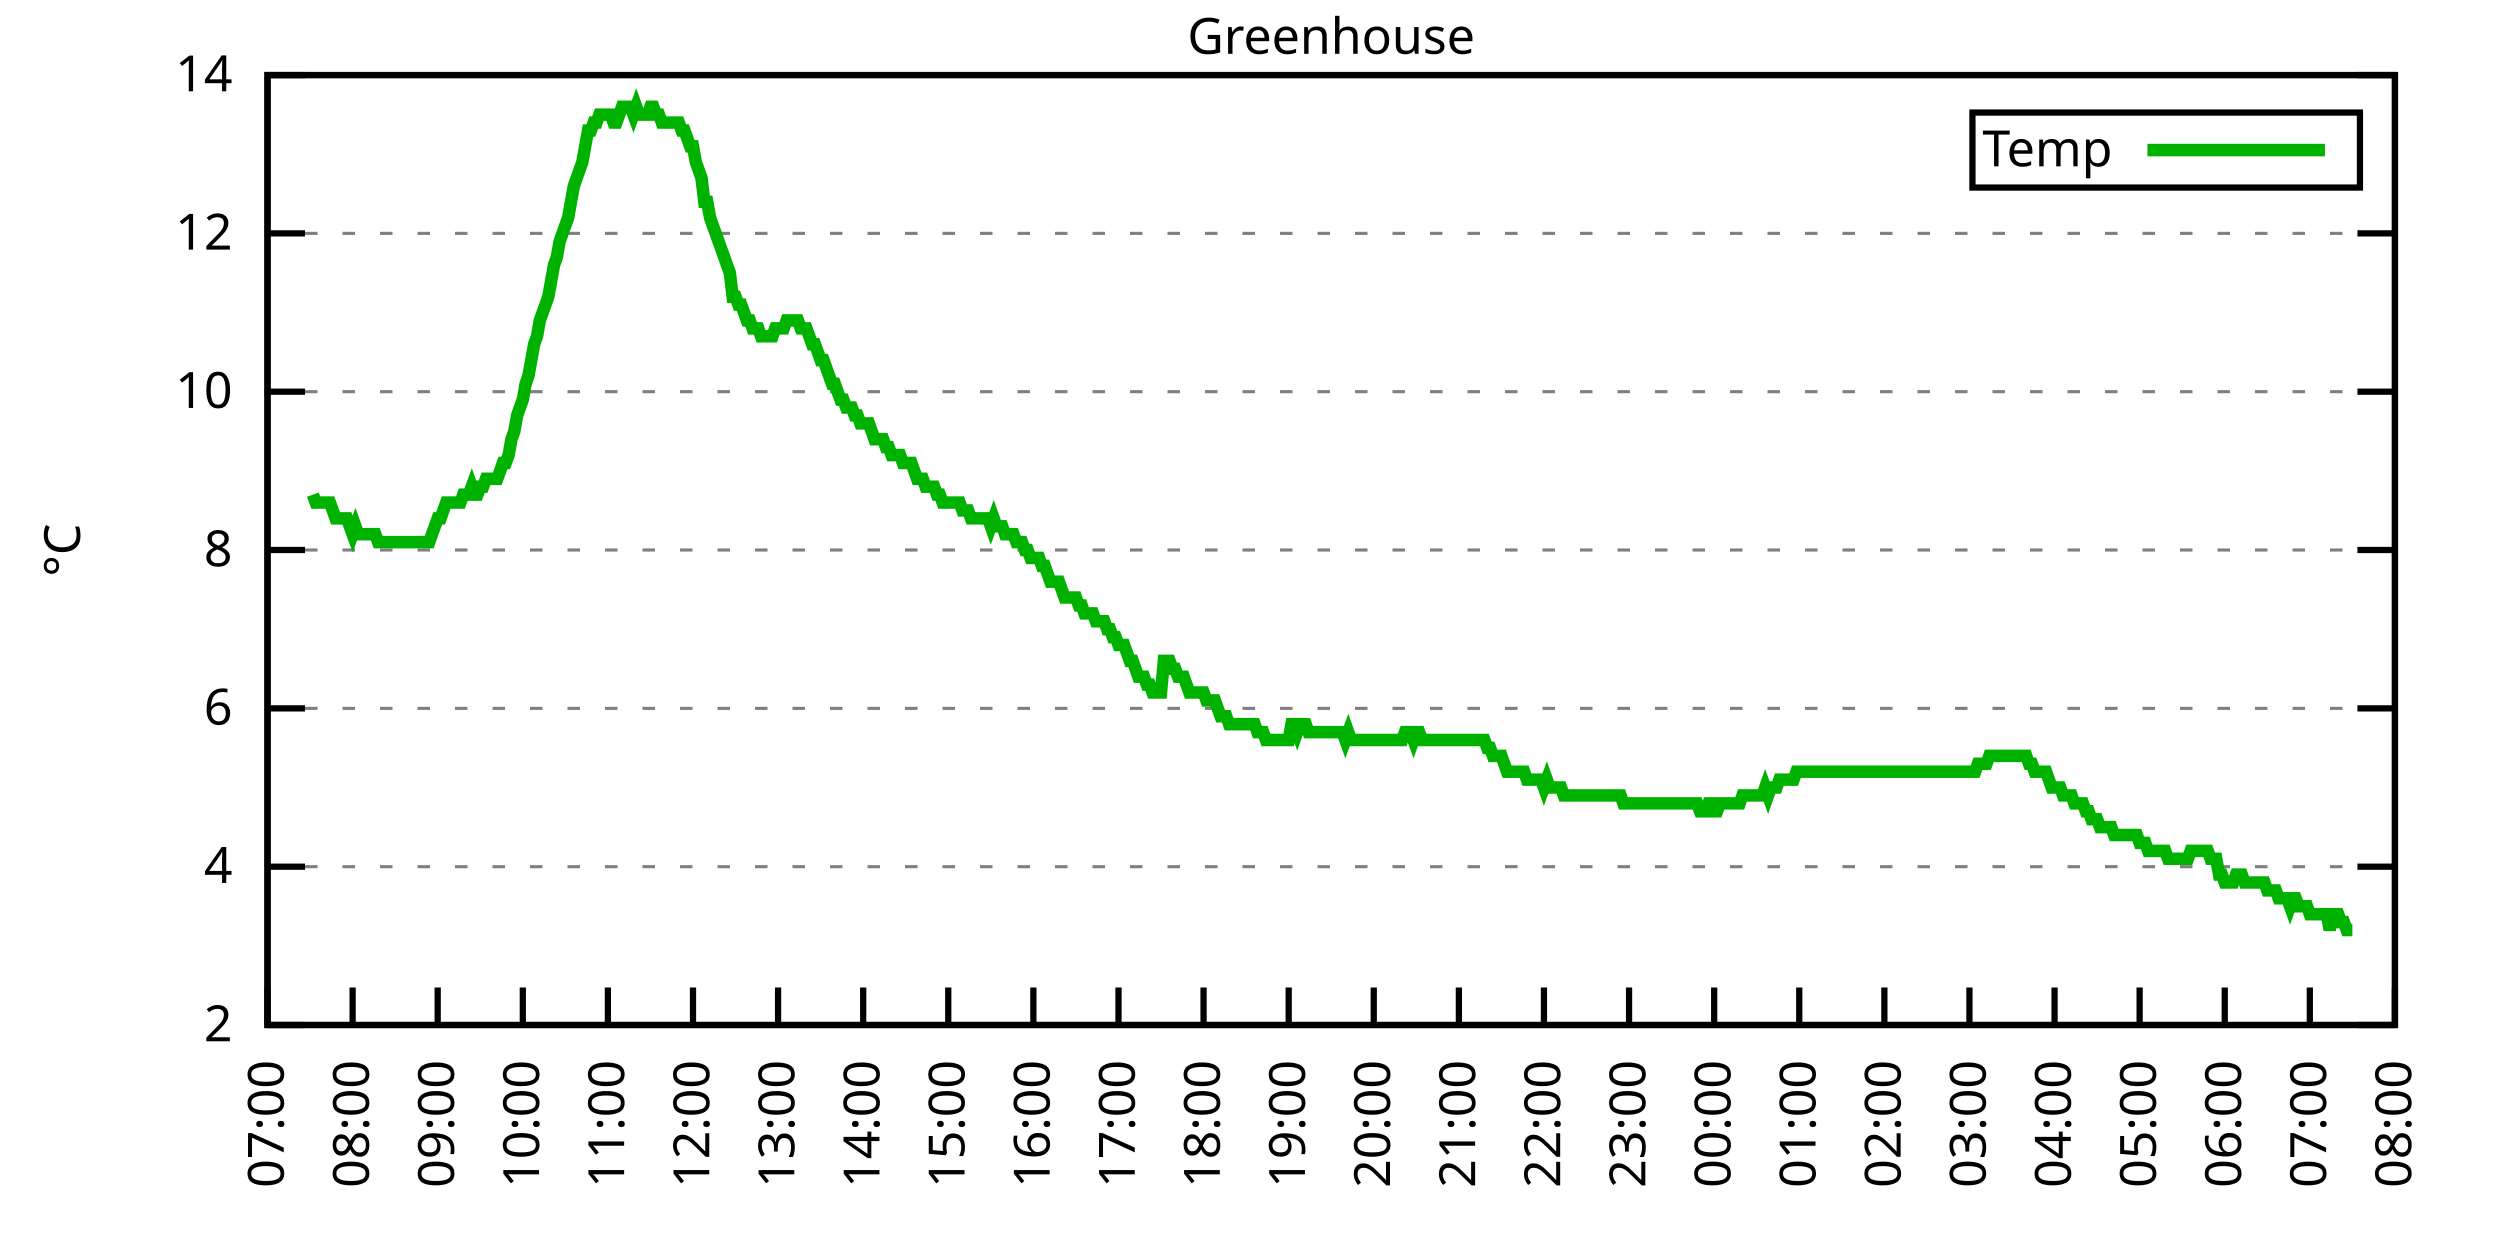
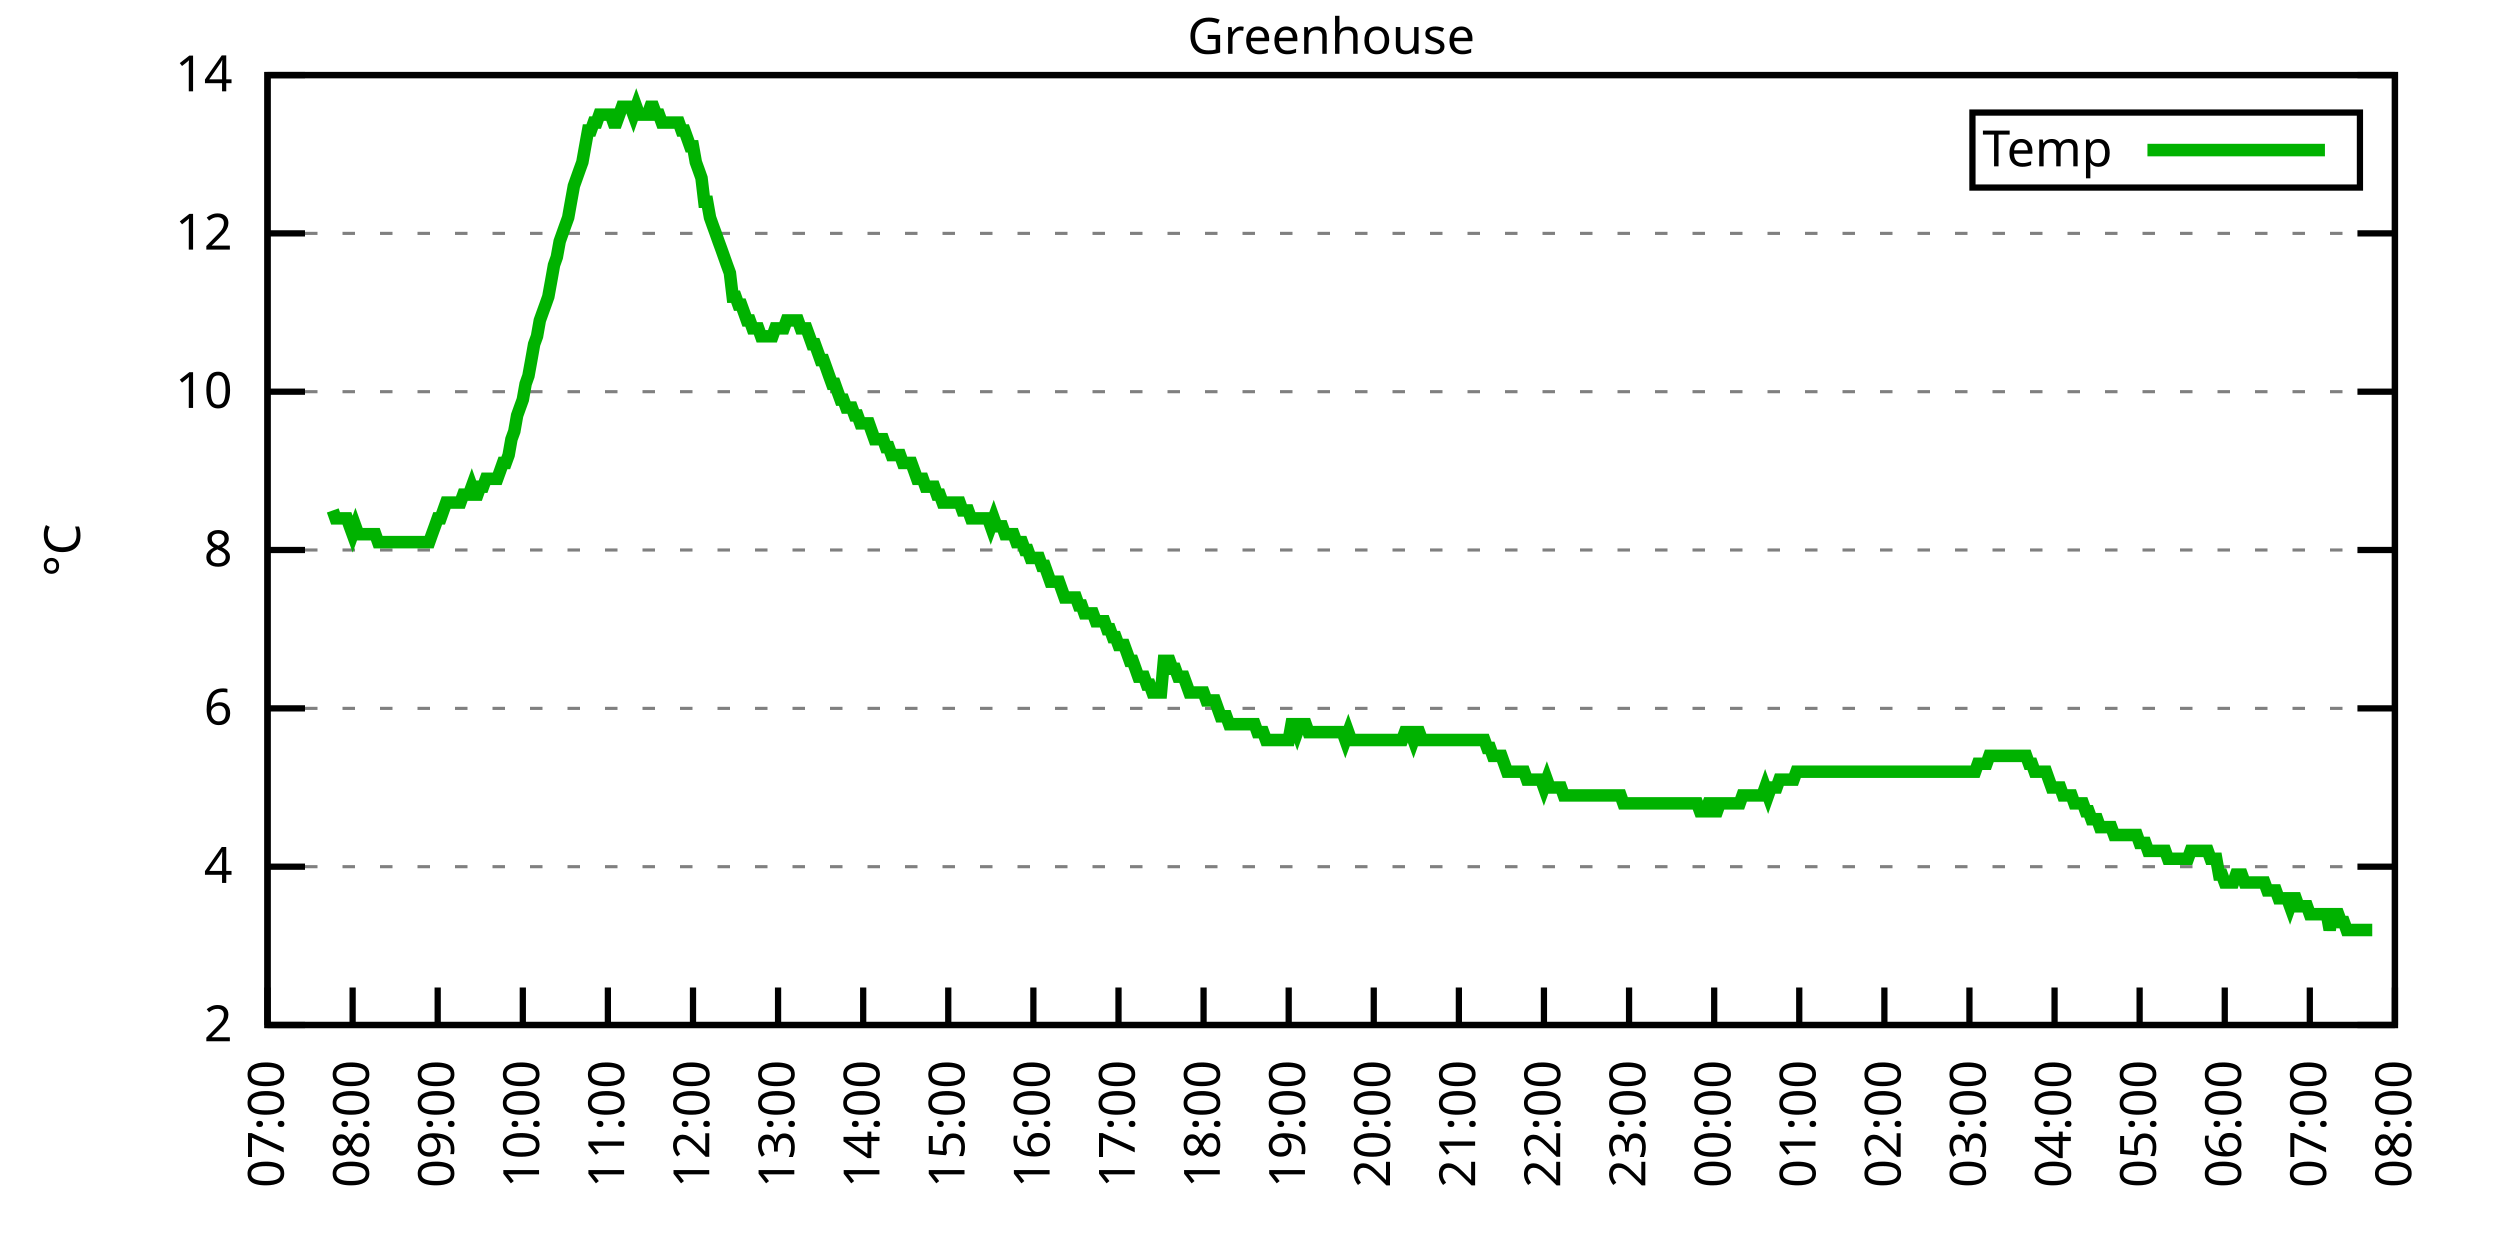
<svg xmlns="http://www.w3.org/2000/svg" xmlns:xlink="http://www.w3.org/1999/xlink" width="400" height="200" viewBox="0 0 400 200">
  <g id="gnuplot_canvas">
    <rect x="0" y="0" width="400" height="200" fill="none" />
    <defs>
      <circle id="gpDot" r="0.5" stroke-width="0.5" stroke="currentColor" />
      <path id="gpPt0" stroke-width="0.333" stroke="currentColor" d="M-1,0 h2 M0,-1 v2" />
      <path id="gpPt1" stroke-width="0.333" stroke="currentColor" d="M-1,-1 L1,1 M1,-1 L-1,1" />
      <path id="gpPt2" stroke-width="0.333" stroke="currentColor" d="M-1,0 L1,0 M0,-1 L0,1 M-1,-1 L1,1 M-1,1 L1,-1" />
      <rect id="gpPt3" stroke-width="0.333" stroke="currentColor" x="-1" y="-1" width="2" height="2" />
      <rect id="gpPt4" stroke-width="0.333" stroke="currentColor" fill="currentColor" x="-1" y="-1" width="2" height="2" />
      <circle id="gpPt5" stroke-width="0.333" stroke="currentColor" cx="0" cy="0" r="1" />
      <use xlink:href="#gpPt5" id="gpPt6" fill="currentColor" stroke="none" />
      <path id="gpPt7" stroke-width="0.333" stroke="currentColor" d="M0,-1.33 L-1.33,0.67 L1.33,0.67 z" />
      <use xlink:href="#gpPt7" id="gpPt8" fill="currentColor" stroke="none" />
      <use xlink:href="#gpPt7" id="gpPt9" stroke="currentColor" transform="rotate(180)" />
      <use xlink:href="#gpPt9" id="gpPt10" fill="currentColor" stroke="none" />
      <use xlink:href="#gpPt3" id="gpPt11" stroke="currentColor" transform="rotate(45)" />
      <use xlink:href="#gpPt11" id="gpPt12" fill="currentColor" stroke="none" />
      <path id="gpPt13" stroke-width="0.333" stroke="currentColor" d="M0,1.330 L1.265,0.411 L0.782,-1.067 L-0.782,-1.076 L-1.265,0.411 z" />
      <use xlink:href="#gpPt13" id="gpPt14" fill="currentColor" stroke="none" />
      <filter id="textbox" filterUnits="objectBoundingBox" x="0" y="0" height="1" width="1">
        <feFlood flood-color="white" flood-opacity="1" result="bgnd" />
        <feComposite in="SourceGraphic" in2="bgnd" operator="atop" />
      </filter>
      <filter id="greybox" filterUnits="objectBoundingBox" x="0" y="0" height="1" width="1">
        <feFlood flood-color="lightgrey" flood-opacity="1" result="grey" />
        <feComposite in="SourceGraphic" in2="grey" operator="atop" />
      </filter>
    </defs>
    <g fill="none" color="white" stroke="currentColor" stroke-width="1.00" stroke-linecap="butt" stroke-linejoin="miter">
</g>
    <g fill="none" color="black" stroke="currentColor" stroke-width="1.00" stroke-linecap="butt" stroke-linejoin="miter">
      <g stroke="none" shape-rendering="crispEdges">
        <polygon fill="rgb(255, 255, 255)" points="42.80,164.00 383.18,164.00 383.18,12.02 42.80,12.02 " />
      </g>
    </g>
    <g fill="none" color="black" stroke="currentColor" stroke-width="1.00" stroke-linecap="butt" stroke-linejoin="miter">
</g>
    <g fill="none" color="black" stroke="black" stroke-width="0.50" stroke-linecap="butt" stroke-linejoin="miter">
</g>
    <g fill="none" color="gray" stroke="currentColor" stroke-width="0.50" stroke-linecap="butt" stroke-linejoin="miter">
      <path stroke="gray" stroke-dasharray="2,4" class="gridline" d="M42.80,164.00 L383.19,164.00  " />
    </g>
    <g fill="none" color="gray" stroke="gray" stroke-width="1.00" stroke-linecap="butt" stroke-linejoin="miter">
</g>
    <g fill="none" color="black" stroke="currentColor" stroke-width="1.00" stroke-linecap="butt" stroke-linejoin="miter">
      <path stroke="black" d="M42.80,164.00 L48.80,164.00 M383.19,164.00 L377.19,164.00  " />
      <g transform="translate(37.20,166.60)" stroke="none" fill="black" font-family="Sans" font-size="8.00" text-anchor="end">
        <text>
          <tspan font-family="Sans"> 2</tspan>
        </text>
      </g>
    </g>
    <g fill="none" color="black" stroke="currentColor" stroke-width="1.00" stroke-linecap="butt" stroke-linejoin="miter">
</g>
    <g fill="none" color="black" stroke="black" stroke-width="0.50" stroke-linecap="butt" stroke-linejoin="miter">
</g>
    <g fill="none" color="gray" stroke="currentColor" stroke-width="0.50" stroke-linecap="butt" stroke-linejoin="miter">
      <path stroke="gray" stroke-dasharray="2,4" class="gridline" d="M42.80,138.67 L383.19,138.67  " />
    </g>
    <g fill="none" color="gray" stroke="gray" stroke-width="1.00" stroke-linecap="butt" stroke-linejoin="miter">
</g>
    <g fill="none" color="black" stroke="currentColor" stroke-width="1.00" stroke-linecap="butt" stroke-linejoin="miter">
      <path stroke="black" d="M42.80,138.67 L48.80,138.67 M383.19,138.67 L377.19,138.67  " />
      <g transform="translate(37.20,141.27)" stroke="none" fill="black" font-family="Sans" font-size="8.00" text-anchor="end">
        <text>
          <tspan font-family="Sans"> 4</tspan>
        </text>
      </g>
    </g>
    <g fill="none" color="black" stroke="currentColor" stroke-width="1.00" stroke-linecap="butt" stroke-linejoin="miter">
</g>
    <g fill="none" color="black" stroke="black" stroke-width="0.50" stroke-linecap="butt" stroke-linejoin="miter">
</g>
    <g fill="none" color="gray" stroke="currentColor" stroke-width="0.50" stroke-linecap="butt" stroke-linejoin="miter">
      <path stroke="gray" stroke-dasharray="2,4" class="gridline" d="M42.80,113.34 L383.19,113.34  " />
    </g>
    <g fill="none" color="gray" stroke="gray" stroke-width="1.00" stroke-linecap="butt" stroke-linejoin="miter">
</g>
    <g fill="none" color="black" stroke="currentColor" stroke-width="1.00" stroke-linecap="butt" stroke-linejoin="miter">
      <path stroke="black" d="M42.80,113.34 L48.80,113.34 M383.19,113.34 L377.19,113.34  " />
      <g transform="translate(37.20,115.94)" stroke="none" fill="black" font-family="Sans" font-size="8.00" text-anchor="end">
        <text>
          <tspan font-family="Sans"> 6</tspan>
        </text>
      </g>
    </g>
    <g fill="none" color="black" stroke="currentColor" stroke-width="1.00" stroke-linecap="butt" stroke-linejoin="miter">
</g>
    <g fill="none" color="black" stroke="black" stroke-width="0.50" stroke-linecap="butt" stroke-linejoin="miter">
</g>
    <g fill="none" color="gray" stroke="currentColor" stroke-width="0.50" stroke-linecap="butt" stroke-linejoin="miter">
      <path stroke="gray" stroke-dasharray="2,4" class="gridline" d="M42.80,88.00 L383.19,88.00  " />
    </g>
    <g fill="none" color="gray" stroke="gray" stroke-width="1.00" stroke-linecap="butt" stroke-linejoin="miter">
</g>
    <g fill="none" color="black" stroke="currentColor" stroke-width="1.00" stroke-linecap="butt" stroke-linejoin="miter">
      <path stroke="black" d="M42.80,88.00 L48.80,88.00 M383.19,88.00 L377.19,88.00  " />
      <g transform="translate(37.20,90.60)" stroke="none" fill="black" font-family="Sans" font-size="8.00" text-anchor="end">
        <text>
          <tspan font-family="Sans"> 8</tspan>
        </text>
      </g>
    </g>
    <g fill="none" color="black" stroke="currentColor" stroke-width="1.00" stroke-linecap="butt" stroke-linejoin="miter">
</g>
    <g fill="none" color="black" stroke="black" stroke-width="0.50" stroke-linecap="butt" stroke-linejoin="miter">
</g>
    <g fill="none" color="gray" stroke="currentColor" stroke-width="0.50" stroke-linecap="butt" stroke-linejoin="miter">
      <path stroke="gray" stroke-dasharray="2,4" class="gridline" d="M42.80,62.67 L383.19,62.67  " />
    </g>
    <g fill="none" color="gray" stroke="gray" stroke-width="1.00" stroke-linecap="butt" stroke-linejoin="miter">
</g>
    <g fill="none" color="black" stroke="currentColor" stroke-width="1.00" stroke-linecap="butt" stroke-linejoin="miter">
      <path stroke="black" d="M42.80,62.67 L48.80,62.67 M383.19,62.67 L377.19,62.67  " />
      <g transform="translate(37.20,65.27)" stroke="none" fill="black" font-family="Sans" font-size="8.00" text-anchor="end">
        <text>
          <tspan font-family="Sans"> 10</tspan>
        </text>
      </g>
    </g>
    <g fill="none" color="black" stroke="currentColor" stroke-width="1.00" stroke-linecap="butt" stroke-linejoin="miter">
</g>
    <g fill="none" color="black" stroke="black" stroke-width="0.50" stroke-linecap="butt" stroke-linejoin="miter">
</g>
    <g fill="none" color="gray" stroke="currentColor" stroke-width="0.50" stroke-linecap="butt" stroke-linejoin="miter">
      <path stroke="gray" stroke-dasharray="2,4" class="gridline" d="M42.80,37.34 L383.19,37.34  " />
    </g>
    <g fill="none" color="gray" stroke="gray" stroke-width="1.00" stroke-linecap="butt" stroke-linejoin="miter">
</g>
    <g fill="none" color="black" stroke="currentColor" stroke-width="1.00" stroke-linecap="butt" stroke-linejoin="miter">
      <path stroke="black" d="M42.80,37.34 L48.80,37.34 M383.19,37.34 L377.19,37.34  " />
      <g transform="translate(37.20,39.94)" stroke="none" fill="black" font-family="Sans" font-size="8.00" text-anchor="end">
        <text>
          <tspan font-family="Sans"> 12</tspan>
        </text>
      </g>
    </g>
    <g fill="none" color="black" stroke="currentColor" stroke-width="1.00" stroke-linecap="butt" stroke-linejoin="miter">
</g>
    <g fill="none" color="black" stroke="black" stroke-width="0.50" stroke-linecap="butt" stroke-linejoin="miter">
</g>
    <g fill="none" color="gray" stroke="currentColor" stroke-width="0.50" stroke-linecap="butt" stroke-linejoin="miter">
      <path stroke="gray" stroke-dasharray="2,4" class="gridline" d="M42.80,12.01 L383.19,12.01  " />
    </g>
    <g fill="none" color="gray" stroke="gray" stroke-width="1.00" stroke-linecap="butt" stroke-linejoin="miter">
</g>
    <g fill="none" color="black" stroke="currentColor" stroke-width="1.00" stroke-linecap="butt" stroke-linejoin="miter">
      <path stroke="black" d="M42.80,12.01 L48.80,12.01 M383.19,12.01 L377.19,12.01  " />
      <g transform="translate(37.20,14.61)" stroke="none" fill="black" font-family="Sans" font-size="8.00" text-anchor="end">
        <text>
          <tspan font-family="Sans"> 14</tspan>
        </text>
      </g>
    </g>
    <g fill="none" color="black" stroke="currentColor" stroke-width="1.00" stroke-linecap="butt" stroke-linejoin="miter">
      <path stroke="black" d="M42.80,164.00 L42.80,158.00  " />
      <g transform="translate(45.40,169.60) rotate(270.00)" stroke="none" fill="black" font-family="Sans" font-size="8.00" text-anchor="end">
        <text>
          <tspan font-family="Sans">07:00</tspan>
        </text>
      </g>
    </g>
    <g fill="none" color="black" stroke="currentColor" stroke-width="1.00" stroke-linecap="butt" stroke-linejoin="miter">
      <path stroke="black" d="M56.42,164.00 L56.42,158.00  " />
      <g transform="translate(59.02,169.60) rotate(270.00)" stroke="none" fill="black" font-family="Sans" font-size="8.00" text-anchor="end">
        <text>
          <tspan font-family="Sans">08:00</tspan>
        </text>
      </g>
    </g>
    <g fill="none" color="black" stroke="currentColor" stroke-width="1.00" stroke-linecap="butt" stroke-linejoin="miter">
      <path stroke="black" d="M70.03,164.00 L70.03,158.00  " />
      <g transform="translate(72.63,169.60) rotate(270.00)" stroke="none" fill="black" font-family="Sans" font-size="8.00" text-anchor="end">
        <text>
          <tspan font-family="Sans">09:00</tspan>
        </text>
      </g>
    </g>
    <g fill="none" color="black" stroke="currentColor" stroke-width="1.00" stroke-linecap="butt" stroke-linejoin="miter">
      <path stroke="black" d="M83.65,164.00 L83.65,158.00  " />
      <g transform="translate(86.25,169.60) rotate(270.00)" stroke="none" fill="black" font-family="Sans" font-size="8.00" text-anchor="end">
        <text>
          <tspan font-family="Sans">10:00</tspan>
        </text>
      </g>
    </g>
    <g fill="none" color="black" stroke="currentColor" stroke-width="1.00" stroke-linecap="butt" stroke-linejoin="miter">
      <path stroke="black" d="M97.26,164.00 L97.26,158.00  " />
      <g transform="translate(99.86,169.60) rotate(270.00)" stroke="none" fill="black" font-family="Sans" font-size="8.00" text-anchor="end">
        <text>
          <tspan font-family="Sans">11:00</tspan>
        </text>
      </g>
    </g>
    <g fill="none" color="black" stroke="currentColor" stroke-width="1.00" stroke-linecap="butt" stroke-linejoin="miter">
      <path stroke="black" d="M110.88,164.00 L110.88,158.00  " />
      <g transform="translate(113.48,169.60) rotate(270.00)" stroke="none" fill="black" font-family="Sans" font-size="8.00" text-anchor="end">
        <text>
          <tspan font-family="Sans">12:00</tspan>
        </text>
      </g>
    </g>
    <g fill="none" color="black" stroke="currentColor" stroke-width="1.00" stroke-linecap="butt" stroke-linejoin="miter">
      <path stroke="black" d="M124.49,164.00 L124.49,158.00  " />
      <g transform="translate(127.09,169.60) rotate(270.00)" stroke="none" fill="black" font-family="Sans" font-size="8.00" text-anchor="end">
        <text>
          <tspan font-family="Sans">13:00</tspan>
        </text>
      </g>
    </g>
    <g fill="none" color="black" stroke="currentColor" stroke-width="1.00" stroke-linecap="butt" stroke-linejoin="miter">
      <path stroke="black" d="M138.11,164.00 L138.11,158.00  " />
      <g transform="translate(140.71,169.60) rotate(270.00)" stroke="none" fill="black" font-family="Sans" font-size="8.00" text-anchor="end">
        <text>
          <tspan font-family="Sans">14:00</tspan>
        </text>
      </g>
    </g>
    <g fill="none" color="black" stroke="currentColor" stroke-width="1.00" stroke-linecap="butt" stroke-linejoin="miter">
      <path stroke="black" d="M151.72,164.00 L151.72,158.00  " />
      <g transform="translate(154.32,169.60) rotate(270.00)" stroke="none" fill="black" font-family="Sans" font-size="8.00" text-anchor="end">
        <text>
          <tspan font-family="Sans">15:00</tspan>
        </text>
      </g>
    </g>
    <g fill="none" color="black" stroke="currentColor" stroke-width="1.00" stroke-linecap="butt" stroke-linejoin="miter">
      <path stroke="black" d="M165.34,164.00 L165.34,158.00  " />
      <g transform="translate(167.94,169.60) rotate(270.00)" stroke="none" fill="black" font-family="Sans" font-size="8.00" text-anchor="end">
        <text>
          <tspan font-family="Sans">16:00</tspan>
        </text>
      </g>
    </g>
    <g fill="none" color="black" stroke="currentColor" stroke-width="1.00" stroke-linecap="butt" stroke-linejoin="miter">
      <path stroke="black" d="M178.96,164.00 L178.96,158.00  " />
      <g transform="translate(181.56,169.60) rotate(270.00)" stroke="none" fill="black" font-family="Sans" font-size="8.00" text-anchor="end">
        <text>
          <tspan font-family="Sans">17:00</tspan>
        </text>
      </g>
    </g>
    <g fill="none" color="black" stroke="currentColor" stroke-width="1.00" stroke-linecap="butt" stroke-linejoin="miter">
      <path stroke="black" d="M192.57,164.00 L192.57,158.00  " />
      <g transform="translate(195.17,169.60) rotate(270.00)" stroke="none" fill="black" font-family="Sans" font-size="8.00" text-anchor="end">
        <text>
          <tspan font-family="Sans">18:00</tspan>
        </text>
      </g>
    </g>
    <g fill="none" color="black" stroke="currentColor" stroke-width="1.00" stroke-linecap="butt" stroke-linejoin="miter">
      <path stroke="black" d="M206.19,164.00 L206.19,158.00  " />
      <g transform="translate(208.79,169.60) rotate(270.00)" stroke="none" fill="black" font-family="Sans" font-size="8.00" text-anchor="end">
        <text>
          <tspan font-family="Sans">19:00</tspan>
        </text>
      </g>
    </g>
    <g fill="none" color="black" stroke="currentColor" stroke-width="1.00" stroke-linecap="butt" stroke-linejoin="miter">
      <path stroke="black" d="M219.80,164.00 L219.80,158.00  " />
      <g transform="translate(222.40,169.60) rotate(270.00)" stroke="none" fill="black" font-family="Sans" font-size="8.00" text-anchor="end">
        <text>
          <tspan font-family="Sans">20:00</tspan>
        </text>
      </g>
    </g>
    <g fill="none" color="black" stroke="currentColor" stroke-width="1.00" stroke-linecap="butt" stroke-linejoin="miter">
      <path stroke="black" d="M233.42,164.00 L233.42,158.00  " />
      <g transform="translate(236.02,169.60) rotate(270.00)" stroke="none" fill="black" font-family="Sans" font-size="8.00" text-anchor="end">
        <text>
          <tspan font-family="Sans">21:00</tspan>
        </text>
      </g>
    </g>
    <g fill="none" color="black" stroke="currentColor" stroke-width="1.00" stroke-linecap="butt" stroke-linejoin="miter">
      <path stroke="black" d="M247.03,164.00 L247.03,158.00  " />
      <g transform="translate(249.63,169.60) rotate(270.00)" stroke="none" fill="black" font-family="Sans" font-size="8.00" text-anchor="end">
        <text>
          <tspan font-family="Sans">22:00</tspan>
        </text>
      </g>
    </g>
    <g fill="none" color="black" stroke="currentColor" stroke-width="1.00" stroke-linecap="butt" stroke-linejoin="miter">
      <path stroke="black" d="M260.65,164.00 L260.65,158.00  " />
      <g transform="translate(263.25,169.60) rotate(270.00)" stroke="none" fill="black" font-family="Sans" font-size="8.00" text-anchor="end">
        <text>
          <tspan font-family="Sans">23:00</tspan>
        </text>
      </g>
    </g>
    <g fill="none" color="black" stroke="currentColor" stroke-width="1.00" stroke-linecap="butt" stroke-linejoin="miter">
      <path stroke="black" d="M274.27,164.00 L274.27,158.00  " />
      <g transform="translate(276.87,169.60) rotate(270.00)" stroke="none" fill="black" font-family="Sans" font-size="8.00" text-anchor="end">
        <text>
          <tspan font-family="Sans">00:00</tspan>
        </text>
      </g>
    </g>
    <g fill="none" color="black" stroke="currentColor" stroke-width="1.00" stroke-linecap="butt" stroke-linejoin="miter">
      <path stroke="black" d="M287.88,164.00 L287.88,158.00  " />
      <g transform="translate(290.48,169.60) rotate(270.00)" stroke="none" fill="black" font-family="Sans" font-size="8.00" text-anchor="end">
        <text>
          <tspan font-family="Sans">01:00</tspan>
        </text>
      </g>
    </g>
    <g fill="none" color="black" stroke="currentColor" stroke-width="1.00" stroke-linecap="butt" stroke-linejoin="miter">
      <path stroke="black" d="M301.50,164.00 L301.50,158.00  " />
      <g transform="translate(304.10,169.60) rotate(270.00)" stroke="none" fill="black" font-family="Sans" font-size="8.00" text-anchor="end">
        <text>
          <tspan font-family="Sans">02:00</tspan>
        </text>
      </g>
    </g>
    <g fill="none" color="black" stroke="currentColor" stroke-width="1.00" stroke-linecap="butt" stroke-linejoin="miter">
      <path stroke="black" d="M315.11,164.00 L315.11,158.00  " />
      <g transform="translate(317.71,169.60) rotate(270.00)" stroke="none" fill="black" font-family="Sans" font-size="8.00" text-anchor="end">
        <text>
          <tspan font-family="Sans">03:00</tspan>
        </text>
      </g>
    </g>
    <g fill="none" color="black" stroke="currentColor" stroke-width="1.00" stroke-linecap="butt" stroke-linejoin="miter">
      <path stroke="black" d="M328.73,164.00 L328.73,158.00  " />
      <g transform="translate(331.33,169.60) rotate(270.00)" stroke="none" fill="black" font-family="Sans" font-size="8.00" text-anchor="end">
        <text>
          <tspan font-family="Sans">04:00</tspan>
        </text>
      </g>
    </g>
    <g fill="none" color="black" stroke="currentColor" stroke-width="1.00" stroke-linecap="butt" stroke-linejoin="miter">
      <path stroke="black" d="M342.34,164.00 L342.34,158.00  " />
      <g transform="translate(344.94,169.60) rotate(270.00)" stroke="none" fill="black" font-family="Sans" font-size="8.00" text-anchor="end">
        <text>
          <tspan font-family="Sans">05:00</tspan>
        </text>
      </g>
    </g>
    <g fill="none" color="black" stroke="currentColor" stroke-width="1.00" stroke-linecap="butt" stroke-linejoin="miter">
      <path stroke="black" d="M355.96,164.00 L355.96,158.00  " />
      <g transform="translate(358.56,169.60) rotate(270.00)" stroke="none" fill="black" font-family="Sans" font-size="8.00" text-anchor="end">
        <text>
          <tspan font-family="Sans">06:00</tspan>
        </text>
      </g>
    </g>
    <g fill="none" color="black" stroke="currentColor" stroke-width="1.00" stroke-linecap="butt" stroke-linejoin="miter">
      <path stroke="black" d="M369.57,164.00 L369.57,158.00  " />
      <g transform="translate(372.17,169.60) rotate(270.00)" stroke="none" fill="black" font-family="Sans" font-size="8.00" text-anchor="end">
        <text>
          <tspan font-family="Sans">07:00</tspan>
        </text>
      </g>
    </g>
    <g fill="none" color="black" stroke="currentColor" stroke-width="1.00" stroke-linecap="butt" stroke-linejoin="miter">
      <path stroke="black" d="M383.19,164.00 L383.19,158.00  " />
      <g transform="translate(385.79,169.60) rotate(270.00)" stroke="none" fill="black" font-family="Sans" font-size="8.00" text-anchor="end">
        <text>
          <tspan font-family="Sans">08:00</tspan>
        </text>
      </g>
    </g>
    <g fill="none" color="black" stroke="currentColor" stroke-width="1.00" stroke-linecap="butt" stroke-linejoin="miter">
</g>
    <g fill="none" color="black" stroke="currentColor" stroke-width="1.00" stroke-linecap="butt" stroke-linejoin="miter">
      <path stroke="black" d="M42.80,12.01 L42.80,164.00 L383.19,164.00 L383.19,12.01 L42.80,12.01 Z  " />
    </g>
    <g fill="none" color="black" stroke="currentColor" stroke-width="1.00" stroke-linecap="butt" stroke-linejoin="miter">
</g>
    <g fill="none" color="black" stroke="currentColor" stroke-width="1.00" stroke-linecap="butt" stroke-linejoin="miter">
      <path stroke="black" d="M315.59,30.01 L315.59,18.01 L377.59,18.01 L377.59,30.01 L315.59,30.01 Z  " />
    </g>
    <g id="Greenhouse_plot_1">
      <g fill="none" color="white" stroke="black" stroke-width="2.00" stroke-linecap="butt" stroke-linejoin="miter">
</g>
      <g fill="none" color="black" stroke="currentColor" stroke-width="2.00" stroke-linecap="butt" stroke-linejoin="miter">
        <g transform="translate(337.99,26.61)" stroke="none" fill="black" font-family="Sans" font-size="8.00" text-anchor="end">
          <text>
            <tspan font-family="Sans">Temp</tspan>
          </text>
        </g>
      </g>
      <g fill="none" color="black" stroke="currentColor" stroke-width="2.00" stroke-linecap="butt" stroke-linejoin="miter">
-         <path stroke="rgb(  0, 178,   0)" d="M343.59,24.01 L371.99,24.01 M50.06,79.14 L50.52,80.41 L50.97,80.41 L51.42,80.41 L51.88,80.41 L52.33,80.41   L52.78,80.41 L53.24,81.67 L53.69,82.94 L54.15,82.94 L54.60,82.94 L55.05,82.94 L55.51,82.94 L55.96,84.21   L56.42,85.47 L56.87,84.21 L57.32,85.47 L57.78,85.47 L58.23,85.47 L58.68,85.47 L59.14,85.47 L59.59,85.47   L60.05,85.47 L60.50,86.74 L60.95,86.74 L61.41,86.74 L61.86,86.74 L62.32,86.74 L62.77,86.74 L63.22,86.74   L63.68,86.74 L64.13,86.74 L64.58,86.74 L65.04,86.74 L65.49,86.74 L65.95,86.74 L66.40,86.74 L66.85,86.74   L67.31,86.74 L67.76,86.74 L68.22,86.74 L68.67,86.74 L69.12,85.47 L69.58,84.21 L70.03,82.94 L70.49,82.94   L70.94,81.67 L71.39,80.41 L71.85,80.41 L72.30,80.41 L72.75,80.41 L73.21,80.41 L73.66,80.41 L74.12,79.14   L74.57,79.14 L75.02,79.14 L75.48,77.87 L75.93,79.14 L76.39,79.14 L76.84,77.87 L77.29,77.87 L77.75,76.61   L78.20,76.61 L78.65,76.61 L79.11,76.61 L79.56,76.61 L80.02,75.34 L80.47,74.07 L80.92,74.07 L81.38,72.81   L81.83,70.27 L82.29,69.01 L82.74,66.47 L83.19,65.21 L83.65,63.94 L84.10,61.41 L84.55,60.14 L85.01,57.61   L85.46,55.07 L85.92,53.81 L86.37,51.27 L86.82,50.01 L87.28,48.74 L87.73,47.47 L88.19,44.94 L88.64,42.41   L89.09,41.14 L89.55,38.61 L90.00,37.34 L90.45,36.08 L90.91,34.81 L91.36,32.28 L91.82,29.74 L92.27,28.48   L92.72,27.21 L93.18,25.94 L93.63,23.41 L94.09,20.88 L94.54,20.88 L94.99,19.61 L95.45,19.61 L95.90,18.34   L96.35,18.34 L96.81,18.34 L97.26,18.34 L97.72,18.34 L98.17,19.61 L98.62,19.61 L99.08,18.34 L99.53,17.08   L99.99,17.08 L100.44,17.08 L100.89,17.08 L101.35,18.34 L101.80,17.08 L102.25,18.34 L102.71,18.34 L103.16,18.34   L103.62,18.34 L104.07,17.08 L104.52,17.08 L104.98,18.34 L105.43,18.34 L105.89,19.61 L106.34,19.61 L106.79,19.61   L107.25,19.61 L107.70,19.61 L108.15,19.61 L108.61,19.61 L109.06,20.88 L109.52,20.88 L109.97,22.14 L110.42,23.41   L110.88,23.41 L111.33,25.94 L111.79,27.21 L112.24,28.48 L112.69,32.28 L113.15,32.28 L113.60,34.81 L114.05,36.08   L114.51,37.34 L114.96,38.61 L115.42,39.87 L115.87,41.14 L116.32,42.41 L116.78,43.67 L117.23,47.47 L117.69,47.47   L118.14,48.74 L118.59,48.74 L119.05,50.01 L119.50,51.27 L119.96,51.27 L120.41,52.54 L120.86,52.54 L121.32,52.54   L121.77,53.81 L122.22,53.81 L122.68,53.81 L123.13,53.81 L123.59,53.81 L124.04,52.54 L124.49,52.54 L124.95,52.54   L125.40,52.54 L125.86,51.27 L126.31,51.27 L126.76,51.27 L127.22,51.27 L127.67,51.27 L128.12,52.54 L128.58,52.54   L129.03,52.54 L129.49,53.81 L129.94,55.07 L130.39,55.07 L130.85,56.34 L131.30,57.61 L131.76,57.61 L132.21,58.87   L132.66,60.14 L133.12,61.41 L133.57,61.41 L134.02,62.67 L134.48,63.94 L134.93,63.94 L135.39,65.21 L135.84,65.21   L136.29,65.21 L136.75,66.47 L137.20,66.47 L137.66,67.74 L138.11,67.74 L138.56,67.74 L139.02,67.74 L139.47,69.01   L139.92,70.27 L140.38,70.27 L140.83,70.27 L141.29,70.27 L141.74,71.54 L142.19,71.54 L142.65,72.81 L143.10,72.81   L143.56,72.81 L144.01,72.81 L144.46,74.07 L144.92,74.07 L145.37,74.07 L145.82,74.07 L146.28,75.34 L146.73,76.61   L147.19,76.61 L147.64,76.61 L148.09,77.87 L148.55,77.87 L149.00,77.87 L149.46,77.87 L149.91,79.14 L150.36,79.14   L150.82,80.41 L151.27,80.41 L151.72,80.41 L152.18,80.41 L152.63,80.41 L153.09,80.41 L153.54,80.41 L153.99,81.67   L154.45,81.67 L154.90,81.67 L155.36,82.94 L155.81,82.94 L156.26,82.94 L156.72,82.94 L157.17,82.94 L157.62,82.94   L158.08,82.94 L158.53,84.21 L158.99,82.94 L159.44,84.21 L159.89,84.21 L160.35,84.21 L160.80,85.47 L161.26,85.47   L161.71,85.47 L162.16,85.47 L162.62,86.74 L163.07,86.74 L163.52,86.74 L163.98,88.00 L164.43,88.00 L164.89,89.27   L165.34,89.27 L165.79,89.27 L166.25,89.27 L166.70,90.54 L167.16,90.54 L167.61,91.80 L168.06,93.07 L168.52,93.07   L168.97,93.07 L169.43,93.07 L169.88,94.34 L170.33,95.60 L170.79,95.60 L171.24,95.60 L171.69,95.60 L172.15,95.60   L172.60,96.87 L173.06,96.87 L173.51,98.14 L173.96,98.14 L174.42,98.14 L174.87,98.14 L175.33,99.40 L175.78,99.40   L176.23,99.40 L176.69,99.40 L177.14,100.67 L177.59,100.67 L178.05,101.94 L178.50,101.94 L178.96,103.20 L179.41,103.20   L179.86,103.20 L180.32,104.47 L180.77,105.74 L181.23,105.74 L181.68,107.00 L182.13,108.27 L182.59,108.27 L183.04,108.27   L183.49,109.54 L183.95,109.54 L184.40,110.80 L184.86,110.80 L185.31,110.80 L185.76,110.80 L186.22,105.74 L186.67,105.74   L187.13,105.74 L187.58,107.00 L188.03,107.00 L188.49,108.27 L188.94,108.27 L189.39,108.27 L189.85,109.54 L190.30,110.80   L190.76,110.80 L191.21,110.80 L191.66,110.80 L192.12,110.80 L192.57,110.80 L193.03,112.07 L193.48,112.07 L193.93,112.07   L194.39,112.07 L194.84,113.34 L195.29,114.60 L195.75,114.60 L196.20,114.60 L196.66,115.87 L197.11,115.87 L197.56,115.87   L198.02,115.87 L198.47,115.87 L198.93,115.87 L199.38,115.87 L199.83,115.87 L200.29,115.87 L200.74,115.87 L201.19,117.14   L201.65,117.14 L202.10,117.14 L202.56,118.40 L203.01,118.40 L203.46,118.40 L203.92,118.40 L204.37,118.40 L204.83,118.40   L205.28,118.40 L205.73,118.40 L206.19,118.40 L206.64,115.87 L207.09,115.87 L207.55,117.14 L208.00,115.87 L208.46,115.87   L208.91,115.87 L209.36,117.14 L209.82,117.14 L210.27,117.14 L210.73,117.14 L211.18,117.14 L211.63,117.14 L212.09,117.14   L212.54,117.14 L213.00,117.14 L213.45,117.14 L213.90,117.14 L214.36,117.14 L214.81,117.14 L215.26,118.40 L215.72,117.14   L216.17,118.40 L216.63,118.40 L217.08,118.40 L217.53,118.40 L217.99,118.40 L218.44,118.40 L218.90,118.40 L219.35,118.40   L219.80,118.40 L220.26,118.40 L220.71,118.40 L221.16,118.40 L221.62,118.40 L222.07,118.40 L222.53,118.40 L222.98,118.40   L223.43,118.40 L223.89,118.40 L224.34,118.40 L224.80,117.14 L225.25,117.14 L225.70,117.14 L226.16,118.40 L226.61,117.14   L227.06,117.14 L227.52,118.40 L227.97,118.40 L228.43,118.40 L228.88,118.40 L229.33,118.40 L229.79,118.40 L230.24,118.40   L230.70,118.40 L231.15,118.40 L231.60,118.40 L232.06,118.40 L232.51,118.40 L232.96,118.40 L233.42,118.40 L233.87,118.40   L234.33,118.40 L234.78,118.40 L235.23,118.40 L235.69,118.40 L236.14,118.40 L236.60,118.40 L237.05,118.40 L237.50,118.40   L237.96,119.67 L238.41,119.67 L238.86,120.94 L239.32,120.94 L239.77,120.94 L240.23,120.94 L240.68,122.20 L241.13,123.47   L241.59,123.47 L242.04,123.47 L242.50,123.47 L242.95,123.47 L243.40,123.47 L243.86,123.47 L244.31,124.74 L244.76,124.74   L245.22,124.74 L245.67,124.74 L246.13,124.74 L246.58,124.74 L247.03,126.00 L247.49,124.74 L247.94,126.00 L248.40,126.00   L248.85,126.00 L249.30,126.00 L249.76,126.00 L250.21,127.27 L250.66,127.27 L251.12,127.27 L251.57,127.27 L252.03,127.27   L252.48,127.27 L252.93,127.27 L253.39,127.27 L253.84,127.27 L254.30,127.27 L254.75,127.27 L255.20,127.27 L255.66,127.27   L256.11,127.27 L256.56,127.27 L257.02,127.27 L257.47,127.27 L257.93,127.27 L258.38,127.27 L258.83,127.27 L259.29,127.27   L259.74,128.54 L260.20,128.54 L260.65,128.54 L261.10,128.54 L261.56,128.54 L262.01,128.54 L262.47,128.54 L262.92,128.54   L263.37,128.54 L263.83,128.54 L264.28,128.54 L264.73,128.54 L265.19,128.54 L265.64,128.54 L266.10,128.54 L266.55,128.54   L267.00,128.54 L267.46,128.54 L267.91,128.54 L268.37,128.54 L268.82,128.54 L269.27,128.54 L269.73,128.54 L270.18,128.54   L270.63,128.54 L271.09,128.54 L271.54,128.54 L272.00,129.80 L272.45,129.80 L272.90,129.80 L273.36,128.54 L273.81,128.54   L274.27,129.80 L274.72,129.80 L275.17,128.54 L275.63,128.54 L276.08,128.54 L276.53,128.54 L276.99,128.54 L277.44,128.54   L277.90,128.54 L278.35,128.54 L278.80,127.27 L279.26,127.27 L279.71,127.27 L280.17,127.27 L280.62,127.27 L281.07,127.27   L281.53,127.27 L281.98,127.27 L282.43,126.00 L282.89,127.27 L283.34,126.00 L283.80,126.00 L284.25,126.00 L284.70,124.74   L285.16,124.74 L285.61,124.74 L286.07,124.74 L286.52,124.74 L286.97,124.74 L287.43,123.47 L287.88,123.47 L288.33,123.47   L288.79,123.47 L289.24,123.47 L289.70,123.47 L290.15,123.47 L290.60,123.47 L291.06,123.47 L291.51,123.47 L291.97,123.47   L292.42,123.47 L292.87,123.47 L293.33,123.47 L293.78,123.47 L294.23,123.47 L294.69,123.47 L295.14,123.47 L295.60,123.47   L296.05,123.47 L296.50,123.47 L296.96,123.47 L297.41,123.47 L297.87,123.47 L298.32,123.47 L298.77,123.47 L299.23,123.47   L299.68,123.47 L300.13,123.47 L300.59,123.47 L301.04,123.47 L301.50,123.47 L301.95,123.47 L302.40,123.47 L302.86,123.47   L303.31,123.47 L303.77,123.47 L304.22,123.47 L304.67,123.47 L305.13,123.47 L305.58,123.47 L306.03,123.47 L306.49,123.47   L306.94,123.47 L307.40,123.47 L307.85,123.47 L308.30,123.47 L308.76,123.47 L309.21,123.47 L309.67,123.47 L310.12,123.47   L310.57,123.47 L311.03,123.47 L311.48,123.47 L311.94,123.47 L312.39,123.47 L312.84,123.47 L313.30,123.47 L313.75,123.47   L314.20,123.47 L314.66,123.47 L315.11,123.47 L315.57,123.47 L316.02,123.47 L316.47,122.20 L316.93,122.20 L317.38,122.20   L317.84,122.20 L318.29,120.94 L318.74,120.94 L319.20,120.94 L319.65,120.94 L320.10,120.94 L320.56,120.94 L321.01,120.94   L321.47,120.94 L321.92,120.94 L322.37,120.94 L322.83,120.94 L323.28,120.94 L323.74,120.94 L324.19,120.94 L324.64,122.20   L325.10,122.20 L325.55,123.47 L326.00,123.47 L326.46,123.47 L326.91,123.47 L327.37,123.47 L327.82,124.74 L328.27,126.00   L328.73,126.00 L329.18,126.00 L329.64,126.00 L330.09,127.27 L330.54,127.27 L331.00,127.27 L331.45,127.27 L331.90,128.54   L332.36,128.54 L332.81,128.54 L333.27,128.54 L333.72,129.80 L334.17,129.80 L334.63,131.07 L335.08,131.07 L335.54,131.07   L335.99,132.34 L336.44,132.34 L336.90,132.34 L337.35,132.34 L337.80,132.34 L338.26,133.60 L338.71,133.60 L339.17,133.60   L339.62,133.60 L340.07,133.60 L340.53,133.60 L340.98,133.60 L341.44,133.60 L341.89,133.60 L342.34,134.87 L342.80,134.87   L343.25,134.87 L343.70,136.14 L344.16,136.14 L344.61,136.14 L345.07,136.14 L345.52,136.14 L345.97,136.14 L346.43,136.14   L346.88,137.40 L347.34,137.40 L347.79,137.40 L348.24,137.40 L348.70,137.40 L349.15,137.40 L349.60,137.40 L350.06,137.40   L350.51,136.14 L350.97,136.14 L351.42,136.14 L351.87,136.14 L352.33,136.14 L352.78,136.14 L353.24,136.14 L353.69,137.40   L354.14,137.40 L354.60,137.40 L355.05,139.93 L355.50,139.93 L355.96,141.20 L356.41,141.20 L356.87,141.20 L357.32,141.20   L357.77,139.93 L358.23,139.93 L358.68,139.93 L359.14,141.20 L359.59,141.20 L360.04,141.20 L360.50,141.20 L360.95,141.20   L361.41,141.20 L361.86,141.20 L362.31,141.20 L362.77,142.47 L363.22,142.47 L363.67,142.47 L364.13,142.47 L364.58,143.73   L365.04,143.73 L365.49,143.73 L365.94,143.73 L366.40,145.00 L366.85,143.73 L367.31,143.73 L367.76,145.00 L368.21,145.00   L368.67,145.00 L369.12,145.00 L369.57,146.27 L370.03,146.27 L370.48,146.27 L370.94,146.27 L371.39,146.27 L371.84,146.27   L372.30,146.27 L372.75,148.80 L373.21,146.27 L373.66,146.27 L374.11,146.27 L374.57,147.53 L375.02,147.53 L375.47,148.80   L375.93,148.80 L376.38,148.80  " />
+         <path stroke="rgb(  0, 178,   0)" d="M343.59,24.01 L371.99,24.01 M53.24,81.67 L53.69,82.94 L54.15,82.94 L54.60,82.94 L55.05,82.94 L55.51,82.94   L55.96,84.21 L56.42,85.47 L56.87,84.21 L57.32,85.47 L57.78,85.47 L58.23,85.47 L58.68,85.47 L59.14,85.47   L59.59,85.47 L60.05,85.47 L60.50,86.74 L60.95,86.74 L61.41,86.74 L61.86,86.74 L62.32,86.74 L62.77,86.74   L63.22,86.74 L63.68,86.74 L64.13,86.74 L64.58,86.74 L65.04,86.74 L65.49,86.74 L65.95,86.74 L66.40,86.74   L66.85,86.74 L67.31,86.74 L67.76,86.74 L68.22,86.74 L68.67,86.74 L69.12,85.47 L69.58,84.21 L70.03,82.94   L70.49,82.94 L70.94,81.67 L71.39,80.41 L71.85,80.41 L72.30,80.41 L72.75,80.41 L73.21,80.41 L73.66,80.41   L74.12,79.14 L74.57,79.14 L75.02,79.14 L75.48,77.87 L75.93,79.14 L76.39,79.14 L76.84,77.87 L77.29,77.87   L77.75,76.61 L78.20,76.61 L78.65,76.61 L79.11,76.61 L79.56,76.61 L80.02,75.34 L80.47,74.07 L80.92,74.07   L81.38,72.81 L81.83,70.27 L82.29,69.01 L82.74,66.47 L83.19,65.21 L83.65,63.94 L84.10,61.41 L84.55,60.14   L85.01,57.61 L85.46,55.07 L85.92,53.81 L86.37,51.27 L86.82,50.01 L87.28,48.74 L87.73,47.47 L88.19,44.94   L88.64,42.41 L89.09,41.14 L89.55,38.61 L90.00,37.34 L90.45,36.08 L90.91,34.81 L91.36,32.28 L91.82,29.74   L92.27,28.48 L92.72,27.21 L93.18,25.94 L93.63,23.41 L94.09,20.88 L94.54,20.88 L94.99,19.61 L95.45,19.61   L95.90,18.34 L96.35,18.34 L96.81,18.34 L97.26,18.34 L97.72,18.34 L98.17,19.61 L98.62,19.61 L99.08,18.34   L99.53,17.08 L99.99,17.08 L100.44,17.08 L100.89,17.08 L101.35,18.34 L101.80,17.08 L102.25,18.34 L102.71,18.34   L103.16,18.34 L103.62,18.34 L104.07,17.08 L104.52,17.08 L104.98,18.34 L105.43,18.34 L105.89,19.61 L106.34,19.61   L106.79,19.61 L107.25,19.61 L107.70,19.61 L108.15,19.61 L108.61,19.61 L109.06,20.88 L109.52,20.88 L109.97,22.14   L110.42,23.41 L110.88,23.41 L111.33,25.94 L111.79,27.21 L112.24,28.48 L112.69,32.28 L113.15,32.28 L113.60,34.81   L114.05,36.08 L114.51,37.34 L114.96,38.61 L115.42,39.87 L115.87,41.14 L116.32,42.41 L116.78,43.67 L117.23,47.47   L117.69,47.47 L118.14,48.74 L118.59,48.74 L119.05,50.01 L119.50,51.27 L119.96,51.27 L120.41,52.54 L120.86,52.54   L121.32,52.54 L121.77,53.81 L122.22,53.81 L122.68,53.81 L123.13,53.81 L123.59,53.81 L124.04,52.54 L124.49,52.54   L124.95,52.54 L125.40,52.54 L125.86,51.27 L126.31,51.27 L126.76,51.27 L127.22,51.27 L127.67,51.27 L128.12,52.54   L128.58,52.54 L129.03,52.54 L129.49,53.81 L129.94,55.07 L130.39,55.07 L130.85,56.34 L131.30,57.61 L131.76,57.61   L132.21,58.87 L132.66,60.14 L133.12,61.41 L133.57,61.41 L134.02,62.67 L134.48,63.94 L134.93,63.94 L135.39,65.21   L135.84,65.21 L136.29,65.21 L136.75,66.47 L137.20,66.47 L137.66,67.74 L138.11,67.74 L138.56,67.74 L139.02,67.74   L139.47,69.01 L139.92,70.27 L140.38,70.27 L140.83,70.27 L141.29,70.27 L141.74,71.54 L142.19,71.54 L142.65,72.81   L143.10,72.81 L143.56,72.81 L144.01,72.81 L144.46,74.07 L144.92,74.07 L145.37,74.07 L145.82,74.07 L146.28,75.34   L146.73,76.61 L147.19,76.61 L147.64,76.61 L148.09,77.87 L148.55,77.87 L149.00,77.87 L149.46,77.87 L149.91,79.14   L150.36,79.14 L150.82,80.41 L151.27,80.41 L151.72,80.41 L152.18,80.41 L152.63,80.41 L153.09,80.41 L153.54,80.41   L153.99,81.67 L154.45,81.67 L154.90,81.67 L155.36,82.94 L155.81,82.94 L156.26,82.94 L156.72,82.94 L157.17,82.94   L157.62,82.94 L158.08,82.94 L158.53,84.21 L158.99,82.94 L159.44,84.21 L159.89,84.21 L160.35,84.21 L160.80,85.47   L161.26,85.47 L161.71,85.47 L162.16,85.47 L162.62,86.74 L163.07,86.74 L163.52,86.74 L163.98,88.00 L164.43,88.00   L164.89,89.27 L165.34,89.27 L165.79,89.27 L166.25,89.27 L166.70,90.54 L167.16,90.54 L167.61,91.80 L168.06,93.07   L168.52,93.07 L168.97,93.07 L169.43,93.07 L169.88,94.34 L170.33,95.60 L170.79,95.60 L171.24,95.60 L171.69,95.60   L172.15,95.60 L172.60,96.87 L173.06,96.87 L173.51,98.14 L173.96,98.14 L174.42,98.14 L174.87,98.14 L175.33,99.40   L175.78,99.40 L176.23,99.40 L176.69,99.40 L177.14,100.67 L177.59,100.67 L178.05,101.94 L178.50,101.94 L178.96,103.20   L179.41,103.20 L179.86,103.20 L180.32,104.47 L180.77,105.74 L181.23,105.74 L181.68,107.00 L182.13,108.27 L182.59,108.27   L183.04,108.27 L183.49,109.54 L183.95,109.54 L184.40,110.80 L184.86,110.80 L185.31,110.80 L185.76,110.80 L186.22,105.74   L186.67,105.74 L187.13,105.74 L187.58,107.00 L188.03,107.00 L188.49,108.27 L188.94,108.27 L189.39,108.27 L189.85,109.54   L190.30,110.80 L190.76,110.80 L191.21,110.80 L191.66,110.80 L192.12,110.80 L192.57,110.80 L193.03,112.07 L193.48,112.07   L193.93,112.07 L194.39,112.07 L194.84,113.34 L195.29,114.60 L195.75,114.60 L196.20,114.60 L196.66,115.87 L197.11,115.87   L197.56,115.87 L198.02,115.87 L198.47,115.87 L198.93,115.87 L199.38,115.87 L199.83,115.87 L200.29,115.87 L200.74,115.87   L201.19,117.14 L201.65,117.14 L202.10,117.14 L202.56,118.40 L203.01,118.40 L203.46,118.40 L203.92,118.40 L204.37,118.40   L204.83,118.40 L205.28,118.40 L205.73,118.40 L206.19,118.40 L206.64,115.87 L207.09,115.87 L207.55,117.14 L208.00,115.87   L208.46,115.87 L208.91,115.87 L209.36,117.14 L209.82,117.14 L210.27,117.14 L210.73,117.14 L211.18,117.14 L211.63,117.14   L212.09,117.14 L212.54,117.14 L213.00,117.14 L213.45,117.14 L213.90,117.14 L214.36,117.14 L214.81,117.14 L215.26,118.40   L215.72,117.14 L216.17,118.40 L216.63,118.40 L217.08,118.40 L217.53,118.40 L217.99,118.40 L218.44,118.40 L218.90,118.40   L219.35,118.40 L219.80,118.40 L220.26,118.40 L220.71,118.40 L221.16,118.40 L221.62,118.40 L222.07,118.40 L222.53,118.40   L222.98,118.40 L223.43,118.40 L223.89,118.40 L224.34,118.40 L224.80,117.14 L225.25,117.14 L225.70,117.14 L226.16,118.40   L226.61,117.14 L227.06,117.14 L227.52,118.40 L227.97,118.40 L228.43,118.40 L228.88,118.40 L229.33,118.40 L229.79,118.40   L230.24,118.40 L230.70,118.40 L231.15,118.40 L231.60,118.40 L232.06,118.40 L232.51,118.40 L232.96,118.40 L233.42,118.40   L233.87,118.40 L234.33,118.40 L234.78,118.40 L235.23,118.40 L235.69,118.40 L236.14,118.40 L236.60,118.40 L237.05,118.40   L237.50,118.40 L237.96,119.67 L238.41,119.67 L238.86,120.94 L239.32,120.94 L239.77,120.94 L240.23,120.94 L240.68,122.20   L241.13,123.47 L241.59,123.47 L242.04,123.47 L242.50,123.47 L242.95,123.47 L243.40,123.47 L243.86,123.47 L244.31,124.74   L244.76,124.74 L245.22,124.74 L245.67,124.74 L246.13,124.74 L246.58,124.74 L247.03,126.00 L247.49,124.74 L247.94,126.00   L248.40,126.00 L248.85,126.00 L249.30,126.00 L249.76,126.00 L250.21,127.27 L250.66,127.27 L251.12,127.27 L251.57,127.27   L252.03,127.27 L252.48,127.27 L252.93,127.27 L253.39,127.27 L253.84,127.27 L254.30,127.27 L254.75,127.27 L255.20,127.27   L255.66,127.27 L256.11,127.27 L256.56,127.27 L257.02,127.27 L257.47,127.27 L257.93,127.27 L258.38,127.27 L258.83,127.27   L259.29,127.27 L259.74,128.54 L260.20,128.54 L260.65,128.54 L261.10,128.54 L261.56,128.54 L262.01,128.54 L262.47,128.54   L262.92,128.54 L263.37,128.54 L263.83,128.54 L264.28,128.54 L264.73,128.54 L265.19,128.54 L265.64,128.54 L266.10,128.54   L266.55,128.54 L267.00,128.54 L267.46,128.54 L267.91,128.54 L268.37,128.54 L268.82,128.54 L269.27,128.54 L269.73,128.54   L270.18,128.54 L270.63,128.54 L271.09,128.54 L271.54,128.54 L272.00,129.80 L272.45,129.80 L272.90,129.80 L273.36,128.54   L273.81,128.54 L274.27,129.80 L274.72,129.80 L275.17,128.54 L275.63,128.54 L276.08,128.54 L276.53,128.54 L276.99,128.54   L277.44,128.54 L277.90,128.54 L278.35,128.54 L278.80,127.27 L279.26,127.27 L279.71,127.27 L280.17,127.27 L280.62,127.27   L281.07,127.27 L281.53,127.27 L281.98,127.27 L282.43,126.00 L282.89,127.27 L283.34,126.00 L283.80,126.00 L284.25,126.00   L284.70,124.74 L285.16,124.74 L285.61,124.74 L286.07,124.74 L286.52,124.74 L286.97,124.74 L287.43,123.47 L287.88,123.47   L288.33,123.47 L288.79,123.47 L289.24,123.47 L289.70,123.47 L290.15,123.47 L290.60,123.47 L291.06,123.47 L291.51,123.47   L291.97,123.47 L292.42,123.47 L292.87,123.47 L293.33,123.47 L293.78,123.47 L294.23,123.47 L294.69,123.47 L295.14,123.47   L295.60,123.47 L296.05,123.47 L296.50,123.47 L296.96,123.47 L297.41,123.47 L297.87,123.47 L298.32,123.47 L298.77,123.47   L299.23,123.47 L299.68,123.47 L300.13,123.47 L300.59,123.47 L301.04,123.47 L301.50,123.47 L301.95,123.47 L302.40,123.47   L302.86,123.47 L303.31,123.47 L303.77,123.47 L304.22,123.47 L304.67,123.47 L305.13,123.47 L305.58,123.47 L306.03,123.47   L306.49,123.47 L306.94,123.47 L307.40,123.47 L307.85,123.47 L308.30,123.47 L308.76,123.47 L309.21,123.47 L309.67,123.47   L310.12,123.47 L310.57,123.47 L311.03,123.47 L311.48,123.47 L311.94,123.47 L312.39,123.47 L312.84,123.47 L313.30,123.47   L313.75,123.47 L314.20,123.47 L314.66,123.47 L315.11,123.47 L315.57,123.47 L316.02,123.47 L316.47,122.20 L316.93,122.20   L317.38,122.20 L317.84,122.20 L318.29,120.94 L318.74,120.94 L319.20,120.94 L319.65,120.94 L320.10,120.94 L320.56,120.94   L321.01,120.94 L321.47,120.94 L321.92,120.94 L322.37,120.94 L322.83,120.94 L323.28,120.94 L323.74,120.94 L324.19,120.94   L324.64,122.20 L325.10,122.20 L325.55,123.47 L326.00,123.47 L326.46,123.47 L326.91,123.47 L327.37,123.47 L327.82,124.74   L328.27,126.00 L328.73,126.00 L329.18,126.00 L329.64,126.00 L330.09,127.27 L330.54,127.27 L331.00,127.27 L331.45,127.27   L331.90,128.54 L332.36,128.54 L332.81,128.54 L333.27,128.54 L333.72,129.80 L334.17,129.80 L334.63,131.07 L335.08,131.07   L335.54,131.07 L335.99,132.34 L336.44,132.34 L336.90,132.34 L337.35,132.34 L337.80,132.34 L338.26,133.60 L338.71,133.60   L339.17,133.60 L339.62,133.60 L340.07,133.60 L340.53,133.60 L340.98,133.60 L341.44,133.60 L341.89,133.60 L342.34,134.87   L342.80,134.87 L343.25,134.87 L343.70,136.14 L344.16,136.14 L344.61,136.14 L345.07,136.14 L345.52,136.14 L345.97,136.14   L346.43,136.14 L346.88,137.40 L347.34,137.40 L347.79,137.40 L348.24,137.40 L348.70,137.40 L349.15,137.40 L349.60,137.40   L350.06,137.40 L350.51,136.14 L350.97,136.14 L351.42,136.14 L351.87,136.14 L352.33,136.14 L352.78,136.14 L353.24,136.14   L353.69,137.40 L354.14,137.40 L354.60,137.40 L355.05,139.93 L355.50,139.93 L355.96,141.20 L356.41,141.20 L356.87,141.20   L357.32,141.20 L357.77,139.93 L358.23,139.93 L358.68,139.93 L359.14,141.20 L359.59,141.20 L360.04,141.20 L360.50,141.20   L360.95,141.20 L361.41,141.20 L361.86,141.20 L362.31,141.20 L362.77,142.47 L363.22,142.47 L363.67,142.47 L364.13,142.47   L364.58,143.73 L365.04,143.73 L365.49,143.73 L365.94,143.73 L366.40,145.00 L366.85,143.73 L367.31,143.73 L367.76,145.00   L368.21,145.00 L368.67,145.00 L369.12,145.00 L369.57,146.27 L370.03,146.27 L370.48,146.27 L370.94,146.27 L371.39,146.27   L371.84,146.27 L372.30,146.27 L372.75,148.80 L373.21,146.27 L373.66,146.27 L374.11,146.27 L374.57,147.53 L375.02,147.53   L375.47,148.80 L375.93,148.80 L376.38,148.80 L376.84,148.80 L377.29,148.80 L377.74,148.80 L378.20,148.80 L378.65,148.80   L379.11,148.80 L379.56,148.80  " />
      </g>
    </g>
    <g fill="none" color="black" stroke="currentColor" stroke-width="2.00" stroke-linecap="butt" stroke-linejoin="miter">
</g>
    <g fill="none" color="black" stroke="black" stroke-width="1.00" stroke-linecap="butt" stroke-linejoin="miter">
</g>
    <g fill="none" color="black" stroke="currentColor" stroke-width="1.00" stroke-linecap="butt" stroke-linejoin="miter">
      <path stroke="black" d="M42.80,12.01 L42.80,164.00 L383.19,164.00 L383.19,12.01 L42.80,12.01 Z  " />
      <g transform="translate(12.80,88.01) rotate(270.00)" stroke="none" fill="black" font-family="Sans" font-size="8.00" text-anchor="middle">
        <text>
          <tspan font-family="Sans">°C</tspan>
        </text>
      </g>
    </g>
    <g fill="none" color="black" stroke="currentColor" stroke-width="1.00" stroke-linecap="butt" stroke-linejoin="miter">
</g>
    <g fill="none" color="black" stroke="currentColor" stroke-width="1.00" stroke-linecap="butt" stroke-linejoin="miter">
      <g transform="translate(212.99,8.61)" stroke="none" fill="black" font-family="Sans" font-size="8.00" text-anchor="middle">
        <text>
          <tspan font-family="Sans">Greenhouse</tspan>
        </text>
      </g>
    </g>
    <g fill="none" color="black" stroke="currentColor" stroke-width="1.00" stroke-linecap="butt" stroke-linejoin="miter">
</g>
  </g>
</svg>
